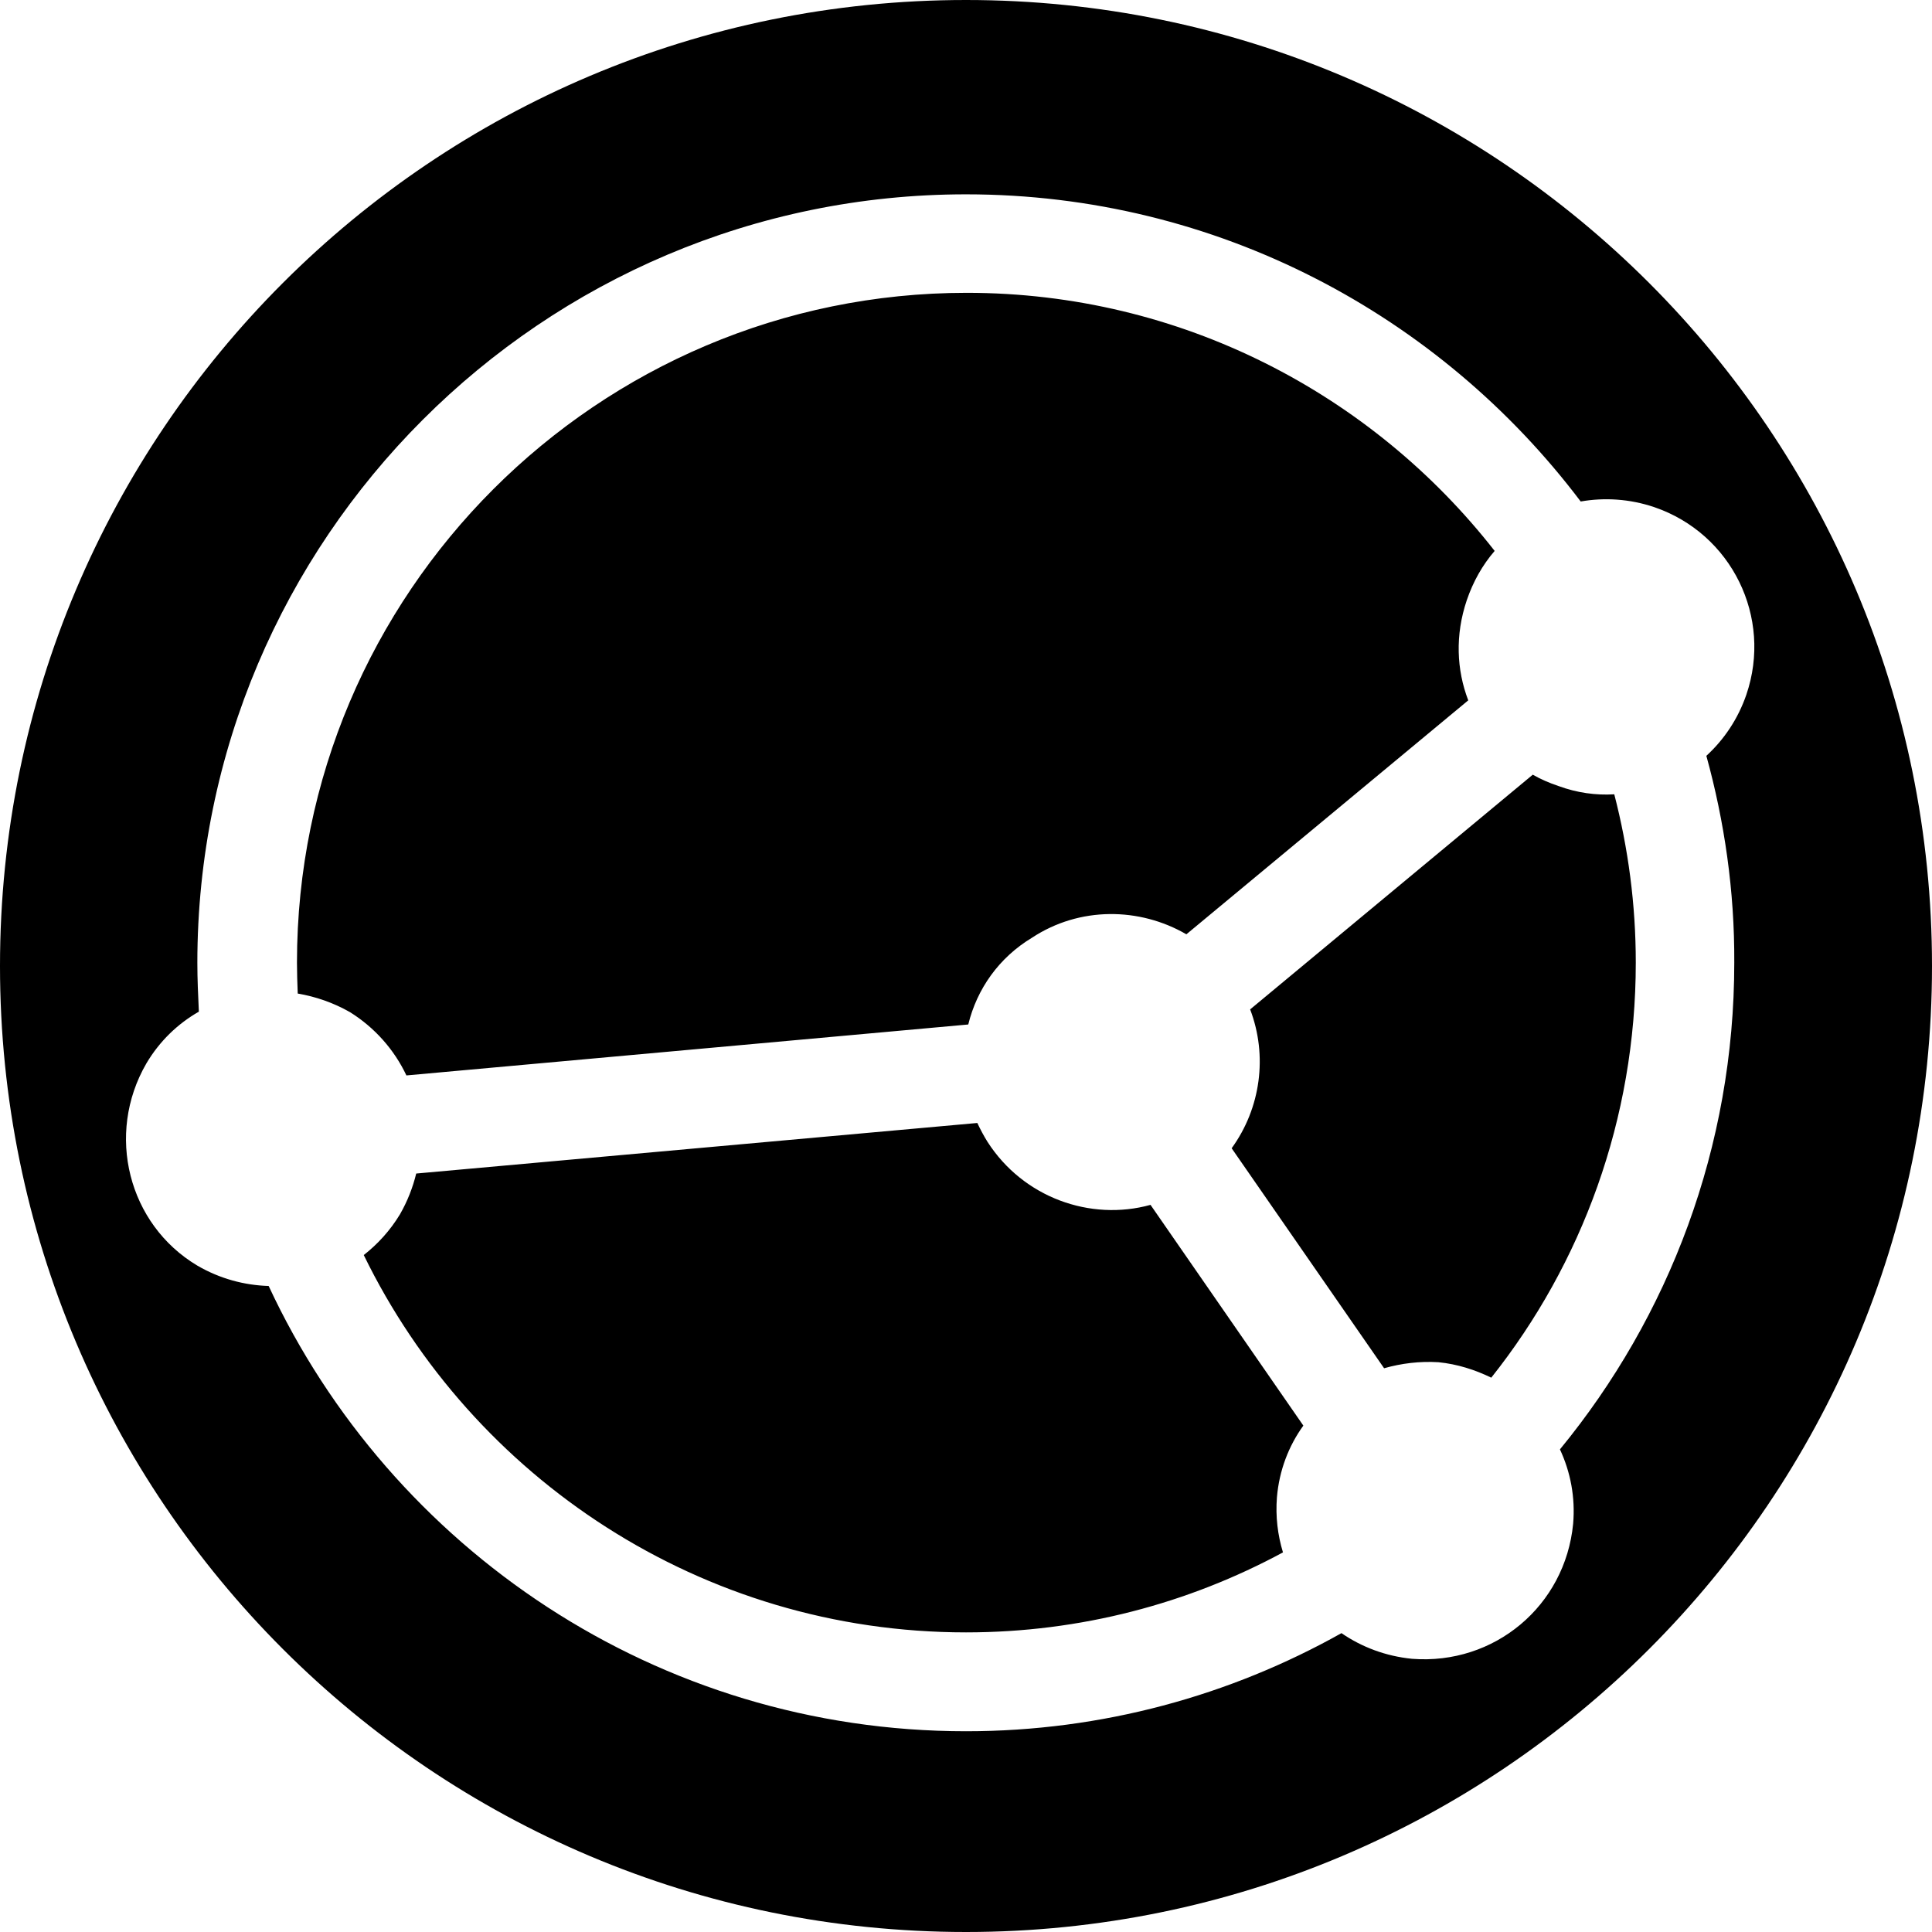
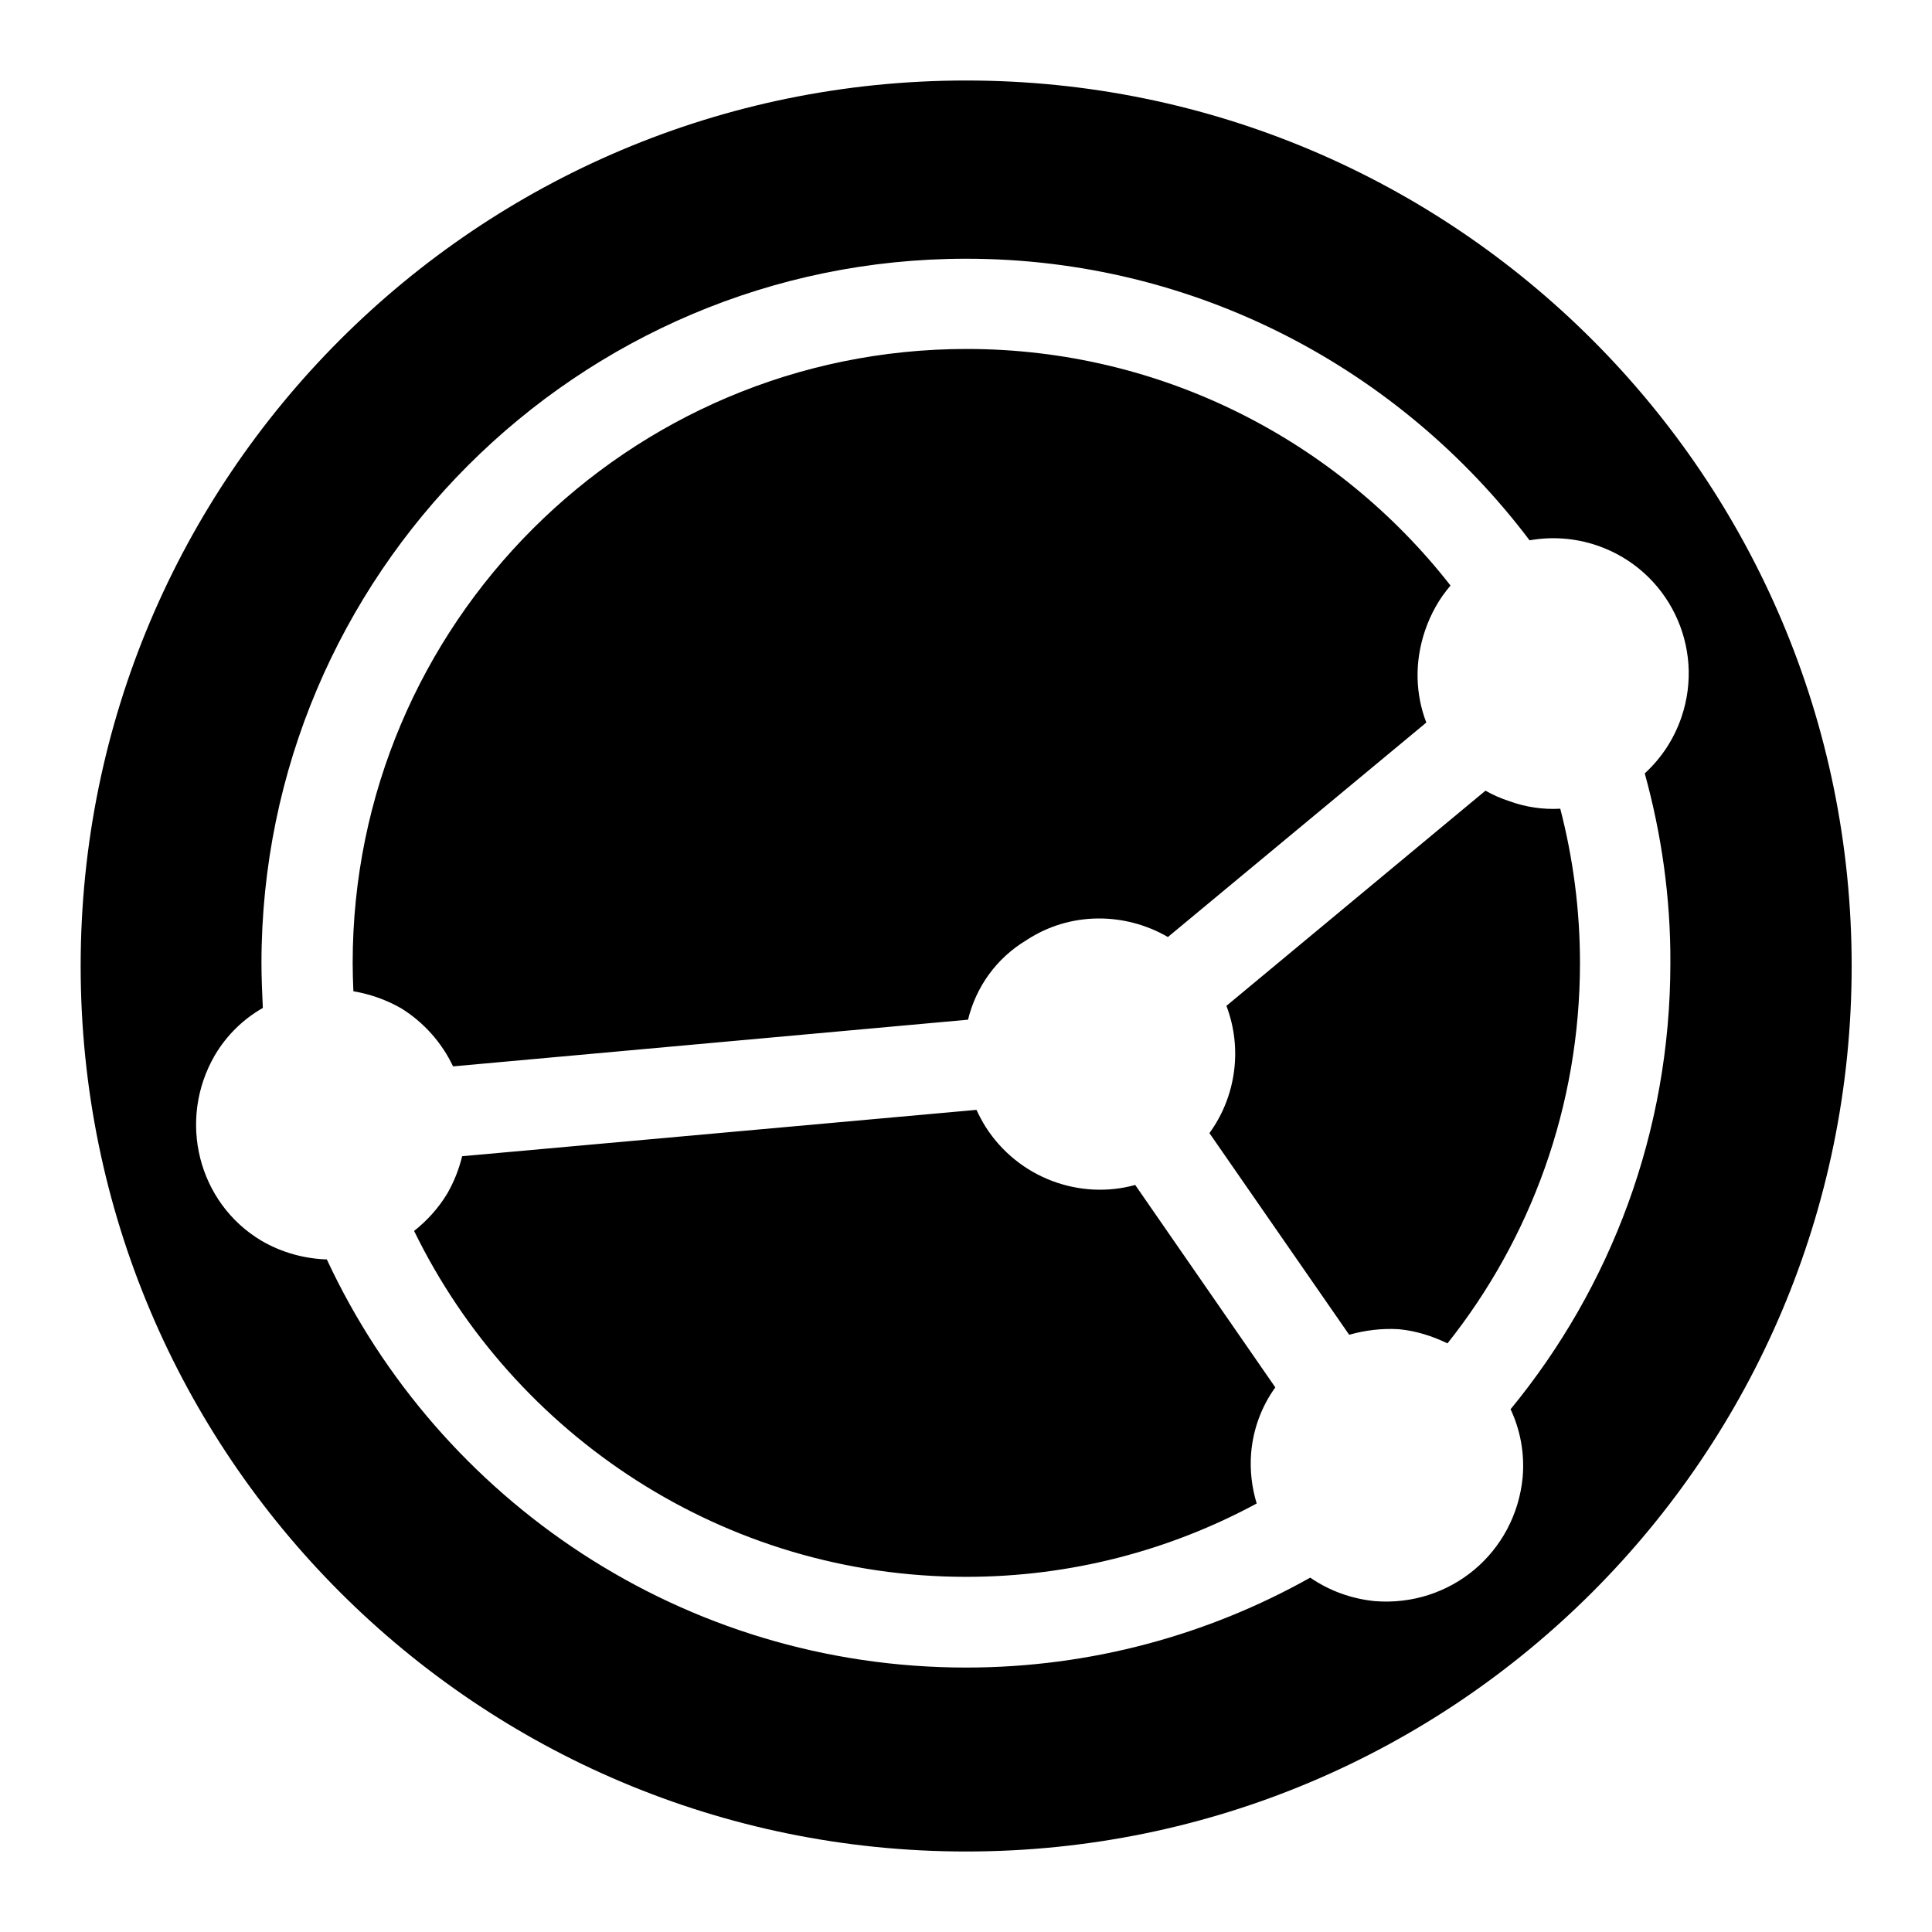
- <svg xmlns="http://www.w3.org/2000/svg" fill="currentColor" xml:space="preserve" viewBox="0 0 512 512">
-   <path d="M427.8 210.5c3.7 14.3 5.7 29.2 5.7 44.6 0 41.5-14.3 79.8-38.3 110-4.3-2.1-9-3.6-14-4.1-5-.3-9.8.3-14.4 1.6l-40.4-58.3c7.7-10.6 9.6-24.5 4.9-36.8l74.9-62.2c2.1 1.2 4.4 2.2 6.8 3 4.9 1.8 9.9 2.5 14.8 2.2M107.7 285l148.9-13.5c2.3-9.4 8.1-17.7 16.9-23 12.6-8.3 28.5-8.1 40.9-.9l74.7-62c-3.1-8.1-3.5-17.3-.4-26.5 1.7-5 4.2-9.4 7.4-13.1-32.5-41.6-83.2-68.4-139.9-68.4-97.9 0-177.5 79.6-177.5 177.5 0 2.7.1 5.5.2 8.2 4.7.8 9.4 2.4 13.8 4.9 6.6 4.1 11.8 10 15 16.8m237.7 92.8-40.5-58.5c-15.9 4.4-33.7-1.9-43.2-16.7-1-1.6-1.9-3.3-2.7-5L110.3 311c-.9 3.7-2.3 7.3-4.3 10.8-2.6 4.3-5.9 7.9-9.6 10.8 28.8 59.1 89.6 100 159.6 100 30.4 0 59-7.7 84-21.2-1.4-4.6-2-9.5-1.6-14.6.6-7.1 3.1-13.6 7-19M512 256c0 141.4-114.6 256-256 256S0 397.4 0 256 114.6 0 256 0s256 114.6 256 256m-59.8-55.7c4.7-4.3 8.4-9.8 10.6-16.2 7-20.5-3.9-42.7-24.4-49.7-6.5-2.2-13.2-2.6-19.5-1.5-37.3-49.4-96.4-81.4-162.9-81.4-112.3 0-203.7 91.4-203.7 203.7 0 4.3.2 8.6.4 12.9-5.6 3.2-10.4 7.8-13.9 13.7-10.9 18.8-4.8 42.7 13.5 53.6 6 3.5 12.5 5.2 18.9 5.4 32.4 69.6 103 118 184.8 118 36.1 0 70.1-9.5 99.5-26 5.4 3.7 11.7 6.1 18.7 6.8 21.8 1.7 40.6-14 42.7-35.8.6-7-.7-13.7-3.5-19.7 28.9-35.2 46.2-80.1 46.2-129 .1-19-2.6-37.4-7.4-54.8" />
+ <svg xmlns="http://www.w3.org/2000/svg" fill="currentColor" version="1.1" viewBox="0 0 24 24" xml:space="preserve">
+   <path d="m19.382 10.045c.159.614.245 1.255.245 1.916 0 1.783-.614 3.429-1.646 4.727-.185-.09-.387-.155-.602-.176-.215-.013-.421.013-.619.069l-1.736-2.505c.331-.455.412-1.053.211-1.581l3.218-2.673c.09.052.189.095.292.129.211.077.425.107.636.095m-13.754 3.201 6.398-.58c.099-.404.348-.761.726-.988.541-.357 1.225-.348 1.757-.039l3.21-2.664c-.133-.348-.15-.743-.017-1.139.073-.215.18-.404.318-.563-1.397-1.788-3.575-2.939-6.011-2.939-4.207 0-7.627 3.42-7.627 7.627 0 .116.004.236.009.352.202.034.404.103.593.211.284.176.507.43.645.722m10.214 3.987-1.74-2.514c-.683.189-1.448-.082-1.856-.718-.043-.069-.082-.142-.116-.215l-6.389.576c-.039.159-.099.314-.185.464-.112.185-.254.339-.412.464 1.238 2.539 3.85 4.297 6.858 4.297 1.306 0 2.535-.331 3.609-.911-.06-.198-.086-.408-.069-.627.026-.305.133-.584.301-.816m7.159-5.234c0 6.076-4.924 11-11 11-6.076 0-11-4.924-11-11 0-6.076 4.924-11 11-11 6.076 0 11 4.924 11 11m-2.57-2.393c.202-.185.361-.421.455-.696.301-.881-.168-1.835-1.048-2.135-.279-.095-.567-.112-.838-.064-1.603-2.123-4.142-3.498-7-3.498-4.825 0-8.753 3.927-8.753 8.753 0 .185.009.37.017.554-.241.138-.447.335-.597.589-.468.808-.206 1.835.58 2.303.258.15.537.223.812.232 1.392 2.991 4.426 5.07 7.941 5.07 1.551 0 3.012-.408 4.275-1.117.232.159.503.262.804.292.937.073 1.744-.602 1.835-1.538.026-.301-.03-.589-.15-.846 1.242-1.512 1.985-3.442 1.985-5.543.004-.816-.112-1.607-.318-2.355" />
</svg>
